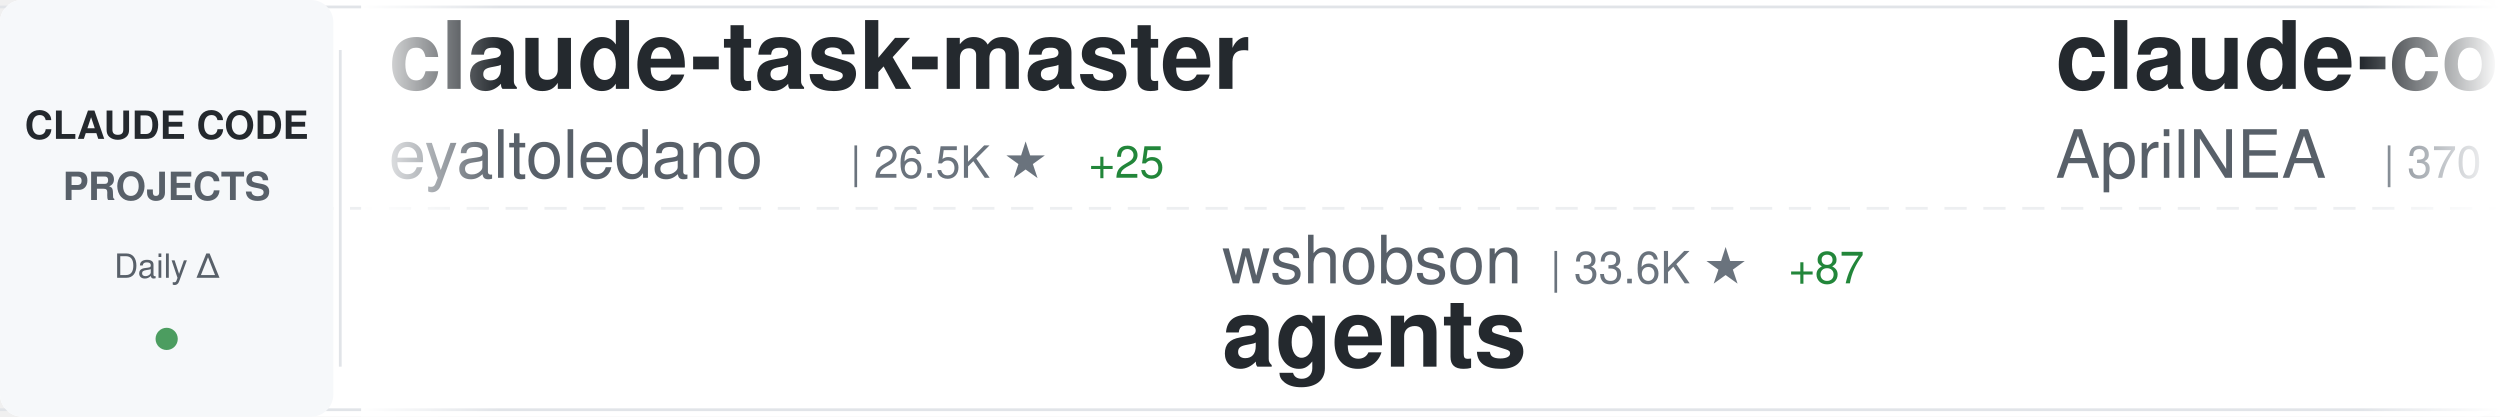
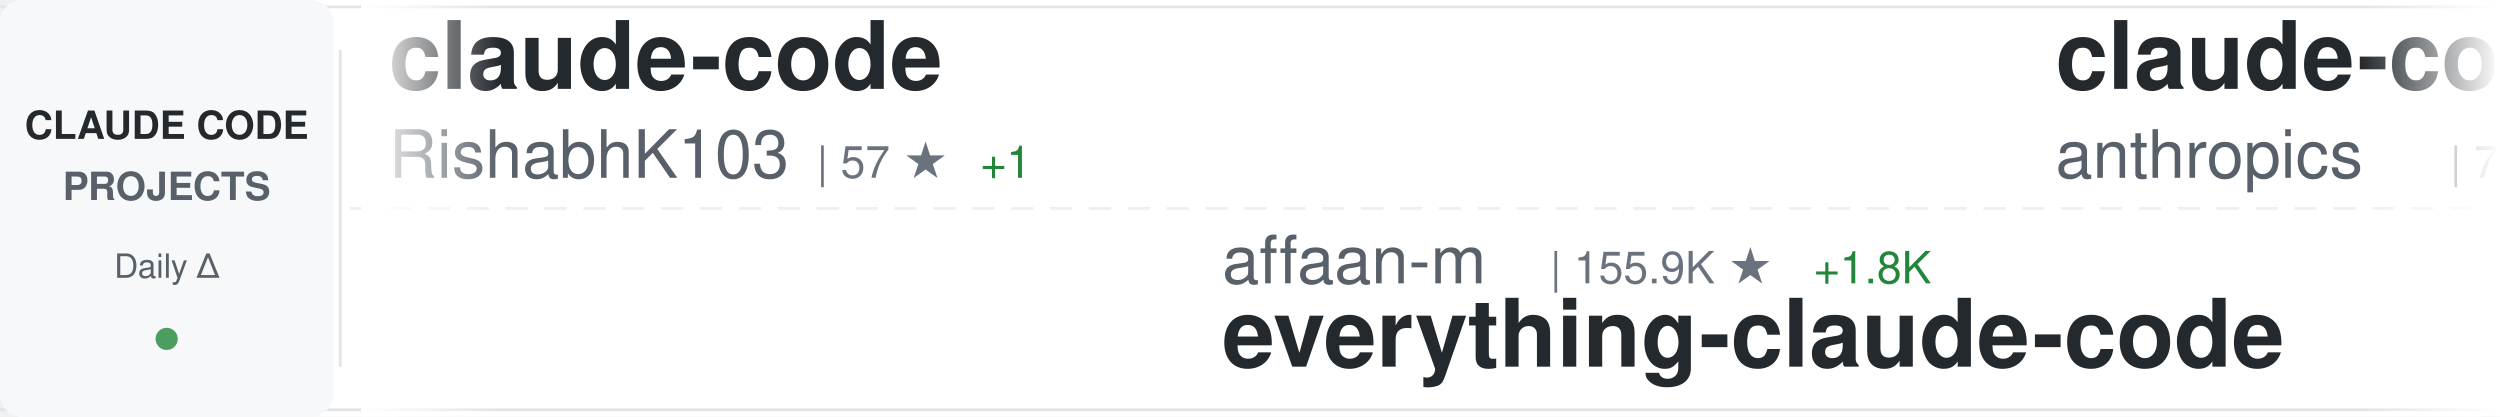
<svg xmlns="http://www.w3.org/2000/svg" width="900" height="150">
  <defs>
    <linearGradient id="awesomeLeftFade" x1="0%" y1="0%" x2="100%" y2="0%">
      <stop offset="0%" style="stop-color:#ffffff;stop-opacity:1" />
      <stop offset="100%" style="stop-color:#ffffff;stop-opacity:0" />
    </linearGradient>
    <linearGradient id="awesomeRightFade" x1="0%" y1="0%" x2="100%" y2="0%">
      <stop offset="0%" style="stop-color:#ffffff;stop-opacity:0" />
      <stop offset="100%" style="stop-color:#ffffff;stop-opacity:1" />
    </linearGradient>
  </defs>
  <rect width="900" height="150" fill="#ffffff" rx="8" />
  <rect x="0" y="2" width="900" height="1" fill="#e1e4e8" />
  <rect x="0" y="147" width="900" height="1" fill="#e1e4e8" />
  <line x1="0" y1="75" x2="900" y2="75" stroke="#e1e4e8" stroke-width="1" stroke-dasharray="8 6" opacity="0.6" />
  <rect x="0" y="0" width="120" height="150" fill="#f6f8fa" rx="8" />
  <text x="60" y="50" font-family="-apple-system, BlinkMacSystemFont, 'Segoe UI', Helvetica, Arial, sans-serif" font-size="14" font-weight="600" fill="#24292e" text-anchor="middle">CLAUDE CODE</text>
  <text x="60" y="72" font-family="-apple-system, BlinkMacSystemFont, 'Segoe UI', Helvetica, Arial, sans-serif" font-size="14" font-weight="600" fill="#586069" text-anchor="middle">PROJECTS</text>
  <text x="60" y="100" font-family="-apple-system, BlinkMacSystemFont, 'Segoe UI', Helvetica, Arial, sans-serif" font-size="12" font-weight="500" fill="#586069" text-anchor="middle">Daily Δ</text>
  <circle cx="60" cy="122" r="4" fill="#22863a" opacity="0.8" />
  <rect x="122" y="18" width="1" height="114" fill="#e1e4e8" />
  <clipPath id="awesomeTickerClip">
    <rect x="130" y="0" width="770" height="150" />
  </clipPath>
  <g clip-path="url(#awesomeTickerClip)">
    <g id="awesomeTickerItems">
      <animateTransform attributeName="transform" attributeType="XML" type="translate" from="0 0" to="-3000 0" dur="54s" repeatCount="indefinite" />
      <g transform="translate(0, 0)">
-         <text x="140" y="32" font-family="-apple-system, BlinkMacSystemFont, 'Segoe UI', Helvetica, Arial, sans-serif" font-size="34" font-weight="600" fill="#24292e">claude-task-master</text>
-         <text x="140" y="64" font-family="-apple-system, BlinkMacSystemFont, 'Segoe UI', Helvetica, Arial, sans-serif" font-size="24" font-weight="400" fill="#586069">eyaltoledano</text>
-         <text x="306" y="64" font-family="-apple-system, BlinkMacSystemFont, 'Segoe UI', Helvetica, Arial, sans-serif" font-size="16" font-weight="500" fill="#6a737d">| 26.5K ★</text>
-         <text x="392" y="64" font-family="-apple-system, BlinkMacSystemFont, 'Segoe UI', Helvetica, Arial, sans-serif" font-size="16" font-weight="500" fill="#22863a"> +25</text>
+         <text x="140" y="32" font-family="-apple-system, BlinkMacSystemFont, 'Segoe UI', Helvetica, Arial, sans-serif" font-size="34" font-weight="600" fill="#24292e">claude-code</text>
+         <text x="140" y="64" font-family="-apple-system, BlinkMacSystemFont, 'Segoe UI', Helvetica, Arial, sans-serif" font-size="24" font-weight="400" fill="#586069">RishabhK103</text>
+         <text x="294" y="64" font-family="-apple-system, BlinkMacSystemFont, 'Segoe UI', Helvetica, Arial, sans-serif" font-size="16" font-weight="500" fill="#6a737d">| 57 ★</text>
+         <text x="353" y="64" font-family="-apple-system, BlinkMacSystemFont, 'Segoe UI', Helvetica, Arial, sans-serif" font-size="16" font-weight="500" fill="#22863a"> +1</text>
      </g>
      <g transform="translate(300, 0)">
-         <text x="140" y="102" font-family="-apple-system, BlinkMacSystemFont, 'Segoe UI', Helvetica, Arial, sans-serif" font-size="24" font-weight="400" fill="#586069">wshobson</text>
-         <text x="258" y="102" font-family="-apple-system, BlinkMacSystemFont, 'Segoe UI', Helvetica, Arial, sans-serif" font-size="16" font-weight="500" fill="#6a737d">| 33.6K ★</text>
-         <text x="344" y="102" font-family="-apple-system, BlinkMacSystemFont, 'Segoe UI', Helvetica, Arial, sans-serif" font-size="16" font-weight="500" fill="#22863a"> +87</text>
-         <text x="140" y="132" font-family="-apple-system, BlinkMacSystemFont, 'Segoe UI', Helvetica, Arial, sans-serif" font-size="34" font-weight="600" fill="#24292e">agents</text>
+         <text x="140" y="102" font-family="-apple-system, BlinkMacSystemFont, 'Segoe UI', Helvetica, Arial, sans-serif" font-size="24" font-weight="400" fill="#586069">affaan-m</text>
+         <text x="258" y="102" font-family="-apple-system, BlinkMacSystemFont, 'Segoe UI', Helvetica, Arial, sans-serif" font-size="16" font-weight="500" fill="#6a737d">| 155.9K ★</text>
+         <text x="353" y="102" font-family="-apple-system, BlinkMacSystemFont, 'Segoe UI', Helvetica, Arial, sans-serif" font-size="16" font-weight="500" fill="#22863a"> +1.8K</text>
+         <text x="140" y="132" font-family="-apple-system, BlinkMacSystemFont, 'Segoe UI', Helvetica, Arial, sans-serif" font-size="34" font-weight="600" fill="#24292e">everything-claude-code</text>
      </g>
      <g transform="translate(600, 0)">
-         <text x="140" y="32" font-family="-apple-system, BlinkMacSystemFont, 'Segoe UI', Helvetica, Arial, sans-serif" font-size="34" font-weight="600" fill="#24292e">claude-code-source</text>
-         <text x="140" y="64" font-family="-apple-system, BlinkMacSystemFont, 'Segoe UI', Helvetica, Arial, sans-serif" font-size="24" font-weight="400" fill="#586069">AprilNEA</text>
-         <text x="258" y="64" font-family="-apple-system, BlinkMacSystemFont, 'Segoe UI', Helvetica, Arial, sans-serif" font-size="16" font-weight="500" fill="#6a737d">| 370 ★</text>
+         <text x="140" y="32" font-family="-apple-system, BlinkMacSystemFont, 'Segoe UI', Helvetica, Arial, sans-serif" font-size="34" font-weight="600" fill="#24292e">claude-code-action</text>
+         <text x="140" y="64" font-family="-apple-system, BlinkMacSystemFont, 'Segoe UI', Helvetica, Arial, sans-serif" font-size="24" font-weight="400" fill="#586069">anthropics</text>
+         <text x="282" y="64" font-family="-apple-system, BlinkMacSystemFont, 'Segoe UI', Helvetica, Arial, sans-serif" font-size="16" font-weight="500" fill="#6a737d">| 7.1K ★</text>
+         <text x="359" y="64" font-family="-apple-system, BlinkMacSystemFont, 'Segoe UI', Helvetica, Arial, sans-serif" font-size="16" font-weight="500" fill="#22863a"> +19</text>
      </g>
      <g transform="translate(900, 0)">
-         <text x="140" y="102" font-family="-apple-system, BlinkMacSystemFont, 'Segoe UI', Helvetica, Arial, sans-serif" font-size="24" font-weight="400" fill="#586069">Hyper66666</text>
-         <text x="282" y="102" font-family="-apple-system, BlinkMacSystemFont, 'Segoe UI', Helvetica, Arial, sans-serif" font-size="16" font-weight="500" fill="#6a737d">| 206 ★</text>
-         <text x="140" y="132" font-family="-apple-system, BlinkMacSystemFont, 'Segoe UI', Helvetica, Arial, sans-serif" font-size="34" font-weight="600" fill="#24292e">claude-code-sourcemap</text>
+         <text x="140" y="102" font-family="-apple-system, BlinkMacSystemFont, 'Segoe UI', Helvetica, Arial, sans-serif" font-size="24" font-weight="400" fill="#586069">Yeachan-Heo</text>
+         <text x="294" y="102" font-family="-apple-system, BlinkMacSystemFont, 'Segoe UI', Helvetica, Arial, sans-serif" font-size="16" font-weight="500" fill="#6a737d">| 28.8K ★</text>
+         <text x="380" y="102" font-family="-apple-system, BlinkMacSystemFont, 'Segoe UI', Helvetica, Arial, sans-serif" font-size="16" font-weight="500" fill="#22863a"> +389</text>
+         <text x="140" y="132" font-family="-apple-system, BlinkMacSystemFont, 'Segoe UI', Helvetica, Arial, sans-serif" font-size="34" font-weight="600" fill="#24292e">oh-my-claudecode</text>
      </g>
      <g transform="translate(1200, 0)">
-         <text x="140" y="32" font-family="-apple-system, BlinkMacSystemFont, 'Segoe UI', Helvetica, Arial, sans-serif" font-size="34" font-weight="600" fill="#24292e">how-claude-code-works</text>
-         <text x="140" y="64" font-family="-apple-system, BlinkMacSystemFont, 'Segoe UI', Helvetica, Arial, sans-serif" font-size="24" font-weight="400" fill="#586069">Windy3f3f3f3f</text>
-         <text x="318" y="64" font-family="-apple-system, BlinkMacSystemFont, 'Segoe UI', Helvetica, Arial, sans-serif" font-size="16" font-weight="500" fill="#6a737d">| 1.8K ★</text>
-         <text x="395" y="64" font-family="-apple-system, BlinkMacSystemFont, 'Segoe UI', Helvetica, Arial, sans-serif" font-size="16" font-weight="500" fill="#22863a"> +40</text>
+         <text x="140" y="32" font-family="-apple-system, BlinkMacSystemFont, 'Segoe UI', Helvetica, Arial, sans-serif" font-size="34" font-weight="600" fill="#24292e">awesome-claude-code-tool...</text>
+         <text x="140" y="64" font-family="-apple-system, BlinkMacSystemFont, 'Segoe UI', Helvetica, Arial, sans-serif" font-size="24" font-weight="400" fill="#586069">rohitg00</text>
+         <text x="258" y="64" font-family="-apple-system, BlinkMacSystemFont, 'Segoe UI', Helvetica, Arial, sans-serif" font-size="16" font-weight="500" fill="#6a737d">| 1.3K ★</text>
+         <text x="335" y="64" font-family="-apple-system, BlinkMacSystemFont, 'Segoe UI', Helvetica, Arial, sans-serif" font-size="16" font-weight="500" fill="#22863a"> +28</text>
      </g>
      <g transform="translate(1500, 0)">
-         <text x="140" y="102" font-family="-apple-system, BlinkMacSystemFont, 'Segoe UI', Helvetica, Arial, sans-serif" font-size="24" font-weight="400" fill="#586069">snarktank</text>
-         <text x="270" y="102" font-family="-apple-system, BlinkMacSystemFont, 'Segoe UI', Helvetica, Arial, sans-serif" font-size="16" font-weight="500" fill="#6a737d">| 16.8K ★</text>
-         <text x="356" y="102" font-family="-apple-system, BlinkMacSystemFont, 'Segoe UI', Helvetica, Arial, sans-serif" font-size="16" font-weight="500" fill="#22863a"> +430</text>
-         <text x="140" y="132" font-family="-apple-system, BlinkMacSystemFont, 'Segoe UI', Helvetica, Arial, sans-serif" font-size="34" font-weight="600" fill="#24292e">ralph</text>
+         <text x="140" y="102" font-family="-apple-system, BlinkMacSystemFont, 'Segoe UI', Helvetica, Arial, sans-serif" font-size="24" font-weight="400" fill="#586069">router-for-me</text>
+         <text x="318" y="102" font-family="-apple-system, BlinkMacSystemFont, 'Segoe UI', Helvetica, Arial, sans-serif" font-size="16" font-weight="500" fill="#6a737d">| 26.0K ★</text>
+         <text x="404" y="102" font-family="-apple-system, BlinkMacSystemFont, 'Segoe UI', Helvetica, Arial, sans-serif" font-size="16" font-weight="500" fill="#22863a"> +324</text>
+         <text x="140" y="132" font-family="-apple-system, BlinkMacSystemFont, 'Segoe UI', Helvetica, Arial, sans-serif" font-size="34" font-weight="600" fill="#24292e">CLIProxyAPI</text>
      </g>
      <g transform="translate(1800, 0)">
        <text x="140" y="32" font-family="-apple-system, BlinkMacSystemFont, 'Segoe UI', Helvetica, Arial, sans-serif" font-size="34" font-weight="600" fill="#24292e">ralph-claude-code</text>
        <text x="140" y="64" font-family="-apple-system, BlinkMacSystemFont, 'Segoe UI', Helvetica, Arial, sans-serif" font-size="24" font-weight="400" fill="#586069">frankbria</text>
        <text x="270" y="64" font-family="-apple-system, BlinkMacSystemFont, 'Segoe UI', Helvetica, Arial, sans-serif" font-size="16" font-weight="500" fill="#6a737d">| 8.7K ★</text>
-         <text x="347" y="64" font-family="-apple-system, BlinkMacSystemFont, 'Segoe UI', Helvetica, Arial, sans-serif" font-size="16" font-weight="500" fill="#22863a"> +20</text>
+         <text x="347" y="64" font-family="-apple-system, BlinkMacSystemFont, 'Segoe UI', Helvetica, Arial, sans-serif" font-size="16" font-weight="500" fill="#22863a"> +22</text>
      </g>
      <g transform="translate(2100, 0)">
-         <text x="140" y="102" font-family="-apple-system, BlinkMacSystemFont, 'Segoe UI', Helvetica, Arial, sans-serif" font-size="24" font-weight="400" fill="#586069">carlvellotti</text>
-         <text x="306" y="102" font-family="-apple-system, BlinkMacSystemFont, 'Segoe UI', Helvetica, Arial, sans-serif" font-size="16" font-weight="500" fill="#6a737d">| 1.9K ★</text>
-         <text x="383" y="102" font-family="-apple-system, BlinkMacSystemFont, 'Segoe UI', Helvetica, Arial, sans-serif" font-size="16" font-weight="500" fill="#22863a"> +5</text>
-         <text x="140" y="132" font-family="-apple-system, BlinkMacSystemFont, 'Segoe UI', Helvetica, Arial, sans-serif" font-size="34" font-weight="600" fill="#24292e">claude-code-pm-course</text>
+         <text x="140" y="102" font-family="-apple-system, BlinkMacSystemFont, 'Segoe UI', Helvetica, Arial, sans-serif" font-size="24" font-weight="400" fill="#586069">eyaltoledano</text>
+         <text x="306" y="102" font-family="-apple-system, BlinkMacSystemFont, 'Segoe UI', Helvetica, Arial, sans-serif" font-size="16" font-weight="500" fill="#6a737d">| 26.5K ★</text>
+         <text x="392" y="102" font-family="-apple-system, BlinkMacSystemFont, 'Segoe UI', Helvetica, Arial, sans-serif" font-size="16" font-weight="500" fill="#22863a"> +29</text>
+         <text x="140" y="132" font-family="-apple-system, BlinkMacSystemFont, 'Segoe UI', Helvetica, Arial, sans-serif" font-size="34" font-weight="600" fill="#24292e">claude-task-master</text>
      </g>
      <g transform="translate(2400, 0)">
-         <text x="140" y="32" font-family="-apple-system, BlinkMacSystemFont, 'Segoe UI', Helvetica, Arial, sans-serif" font-size="34" font-weight="600" fill="#24292e">claude-code</text>
-         <text x="140" y="64" font-family="-apple-system, BlinkMacSystemFont, 'Segoe UI', Helvetica, Arial, sans-serif" font-size="24" font-weight="400" fill="#586069">jarmuine</text>
-         <text x="258" y="64" font-family="-apple-system, BlinkMacSystemFont, 'Segoe UI', Helvetica, Arial, sans-serif" font-size="16" font-weight="500" fill="#6a737d">| 2.0K ★</text>
-         <text x="335" y="64" font-family="-apple-system, BlinkMacSystemFont, 'Segoe UI', Helvetica, Arial, sans-serif" font-size="16" font-weight="500" fill="#22863a"> +12</text>
+         <text x="140" y="32" font-family="-apple-system, BlinkMacSystemFont, 'Segoe UI', Helvetica, Arial, sans-serif" font-size="34" font-weight="600" fill="#24292e">claude-code-from-source</text>
+         <text x="140" y="64" font-family="-apple-system, BlinkMacSystemFont, 'Segoe UI', Helvetica, Arial, sans-serif" font-size="24" font-weight="400" fill="#586069">alejandrobalderas</text>
+         <text x="366" y="64" font-family="-apple-system, BlinkMacSystemFont, 'Segoe UI', Helvetica, Arial, sans-serif" font-size="16" font-weight="500" fill="#6a737d">| 1.4K ★</text>
+         <text x="443" y="64" font-family="-apple-system, BlinkMacSystemFont, 'Segoe UI', Helvetica, Arial, sans-serif" font-size="16" font-weight="500" fill="#22863a"> +99</text>
      </g>
      <g transform="translate(2700, 0)">
-         <text x="140" y="102" font-family="-apple-system, BlinkMacSystemFont, 'Segoe UI', Helvetica, Arial, sans-serif" font-size="24" font-weight="400" fill="#586069">alex000kim</text>
-         <text x="282" y="102" font-family="-apple-system, BlinkMacSystemFont, 'Segoe UI', Helvetica, Arial, sans-serif" font-size="16" font-weight="500" fill="#6a737d">| 212 ★</text>
-         <text x="350" y="102" font-family="-apple-system, BlinkMacSystemFont, 'Segoe UI', Helvetica, Arial, sans-serif" font-size="16" font-weight="500" fill="#22863a"> +2</text>
-         <text x="140" y="132" font-family="-apple-system, BlinkMacSystemFont, 'Segoe UI', Helvetica, Arial, sans-serif" font-size="34" font-weight="600" fill="#24292e">claude-code</text>
+         <text x="140" y="102" font-family="-apple-system, BlinkMacSystemFont, 'Segoe UI', Helvetica, Arial, sans-serif" font-size="24" font-weight="400" fill="#586069">lintsinghua</text>
+         <text x="294" y="102" font-family="-apple-system, BlinkMacSystemFont, 'Segoe UI', Helvetica, Arial, sans-serif" font-size="16" font-weight="500" fill="#6a737d">| 2.7K ★</text>
+         <text x="371" y="102" font-family="-apple-system, BlinkMacSystemFont, 'Segoe UI', Helvetica, Arial, sans-serif" font-size="16" font-weight="500" fill="#22863a"> +52</text>
+         <text x="140" y="132" font-family="-apple-system, BlinkMacSystemFont, 'Segoe UI', Helvetica, Arial, sans-serif" font-size="34" font-weight="600" fill="#24292e">claude-code-book</text>
      </g>
      <g transform="translate(3000, 0)">
-         <text x="140" y="32" font-family="-apple-system, BlinkMacSystemFont, 'Segoe UI', Helvetica, Arial, sans-serif" font-size="34" font-weight="600" fill="#24292e">claude-task-master</text>
-         <text x="140" y="64" font-family="-apple-system, BlinkMacSystemFont, 'Segoe UI', Helvetica, Arial, sans-serif" font-size="24" font-weight="400" fill="#586069">eyaltoledano</text>
-         <text x="306" y="64" font-family="-apple-system, BlinkMacSystemFont, 'Segoe UI', Helvetica, Arial, sans-serif" font-size="16" font-weight="500" fill="#6a737d">| 26.5K ★</text>
-         <text x="392" y="64" font-family="-apple-system, BlinkMacSystemFont, 'Segoe UI', Helvetica, Arial, sans-serif" font-size="16" font-weight="500" fill="#22863a"> +25</text>
+         <text x="140" y="32" font-family="-apple-system, BlinkMacSystemFont, 'Segoe UI', Helvetica, Arial, sans-serif" font-size="34" font-weight="600" fill="#24292e">claude-code</text>
+         <text x="140" y="64" font-family="-apple-system, BlinkMacSystemFont, 'Segoe UI', Helvetica, Arial, sans-serif" font-size="24" font-weight="400" fill="#586069">RishabhK103</text>
+         <text x="294" y="64" font-family="-apple-system, BlinkMacSystemFont, 'Segoe UI', Helvetica, Arial, sans-serif" font-size="16" font-weight="500" fill="#6a737d">| 57 ★</text>
+         <text x="353" y="64" font-family="-apple-system, BlinkMacSystemFont, 'Segoe UI', Helvetica, Arial, sans-serif" font-size="16" font-weight="500" fill="#22863a"> +1</text>
      </g>
      <g transform="translate(3300, 0)">
-         <text x="140" y="102" font-family="-apple-system, BlinkMacSystemFont, 'Segoe UI', Helvetica, Arial, sans-serif" font-size="24" font-weight="400" fill="#586069">wshobson</text>
-         <text x="258" y="102" font-family="-apple-system, BlinkMacSystemFont, 'Segoe UI', Helvetica, Arial, sans-serif" font-size="16" font-weight="500" fill="#6a737d">| 33.6K ★</text>
-         <text x="344" y="102" font-family="-apple-system, BlinkMacSystemFont, 'Segoe UI', Helvetica, Arial, sans-serif" font-size="16" font-weight="500" fill="#22863a"> +87</text>
-         <text x="140" y="132" font-family="-apple-system, BlinkMacSystemFont, 'Segoe UI', Helvetica, Arial, sans-serif" font-size="34" font-weight="600" fill="#24292e">agents</text>
+         <text x="140" y="102" font-family="-apple-system, BlinkMacSystemFont, 'Segoe UI', Helvetica, Arial, sans-serif" font-size="24" font-weight="400" fill="#586069">affaan-m</text>
+         <text x="258" y="102" font-family="-apple-system, BlinkMacSystemFont, 'Segoe UI', Helvetica, Arial, sans-serif" font-size="16" font-weight="500" fill="#6a737d">| 155.9K ★</text>
+         <text x="353" y="102" font-family="-apple-system, BlinkMacSystemFont, 'Segoe UI', Helvetica, Arial, sans-serif" font-size="16" font-weight="500" fill="#22863a"> +1.8K</text>
+         <text x="140" y="132" font-family="-apple-system, BlinkMacSystemFont, 'Segoe UI', Helvetica, Arial, sans-serif" font-size="34" font-weight="600" fill="#24292e">everything-claude-code</text>
      </g>
      <g transform="translate(3600, 0)">
-         <text x="140" y="32" font-family="-apple-system, BlinkMacSystemFont, 'Segoe UI', Helvetica, Arial, sans-serif" font-size="34" font-weight="600" fill="#24292e">claude-code-source</text>
-         <text x="140" y="64" font-family="-apple-system, BlinkMacSystemFont, 'Segoe UI', Helvetica, Arial, sans-serif" font-size="24" font-weight="400" fill="#586069">AprilNEA</text>
-         <text x="258" y="64" font-family="-apple-system, BlinkMacSystemFont, 'Segoe UI', Helvetica, Arial, sans-serif" font-size="16" font-weight="500" fill="#6a737d">| 370 ★</text>
+         <text x="140" y="32" font-family="-apple-system, BlinkMacSystemFont, 'Segoe UI', Helvetica, Arial, sans-serif" font-size="34" font-weight="600" fill="#24292e">claude-code-action</text>
+         <text x="140" y="64" font-family="-apple-system, BlinkMacSystemFont, 'Segoe UI', Helvetica, Arial, sans-serif" font-size="24" font-weight="400" fill="#586069">anthropics</text>
+         <text x="282" y="64" font-family="-apple-system, BlinkMacSystemFont, 'Segoe UI', Helvetica, Arial, sans-serif" font-size="16" font-weight="500" fill="#6a737d">| 7.1K ★</text>
+         <text x="359" y="64" font-family="-apple-system, BlinkMacSystemFont, 'Segoe UI', Helvetica, Arial, sans-serif" font-size="16" font-weight="500" fill="#22863a"> +19</text>
      </g>
      <g transform="translate(3900, 0)">
-         <text x="140" y="102" font-family="-apple-system, BlinkMacSystemFont, 'Segoe UI', Helvetica, Arial, sans-serif" font-size="24" font-weight="400" fill="#586069">Hyper66666</text>
-         <text x="282" y="102" font-family="-apple-system, BlinkMacSystemFont, 'Segoe UI', Helvetica, Arial, sans-serif" font-size="16" font-weight="500" fill="#6a737d">| 206 ★</text>
-         <text x="140" y="132" font-family="-apple-system, BlinkMacSystemFont, 'Segoe UI', Helvetica, Arial, sans-serif" font-size="34" font-weight="600" fill="#24292e">claude-code-sourcemap</text>
+         <text x="140" y="102" font-family="-apple-system, BlinkMacSystemFont, 'Segoe UI', Helvetica, Arial, sans-serif" font-size="24" font-weight="400" fill="#586069">Yeachan-Heo</text>
+         <text x="294" y="102" font-family="-apple-system, BlinkMacSystemFont, 'Segoe UI', Helvetica, Arial, sans-serif" font-size="16" font-weight="500" fill="#6a737d">| 28.8K ★</text>
+         <text x="380" y="102" font-family="-apple-system, BlinkMacSystemFont, 'Segoe UI', Helvetica, Arial, sans-serif" font-size="16" font-weight="500" fill="#22863a"> +389</text>
+         <text x="140" y="132" font-family="-apple-system, BlinkMacSystemFont, 'Segoe UI', Helvetica, Arial, sans-serif" font-size="34" font-weight="600" fill="#24292e">oh-my-claudecode</text>
      </g>
    </g>
  </g>
  <rect x="130" y="0" width="50" height="150" fill="url(#awesomeLeftFade)" />
  <rect x="850" y="0" width="50" height="150" fill="url(#awesomeRightFade)" />
</svg>
